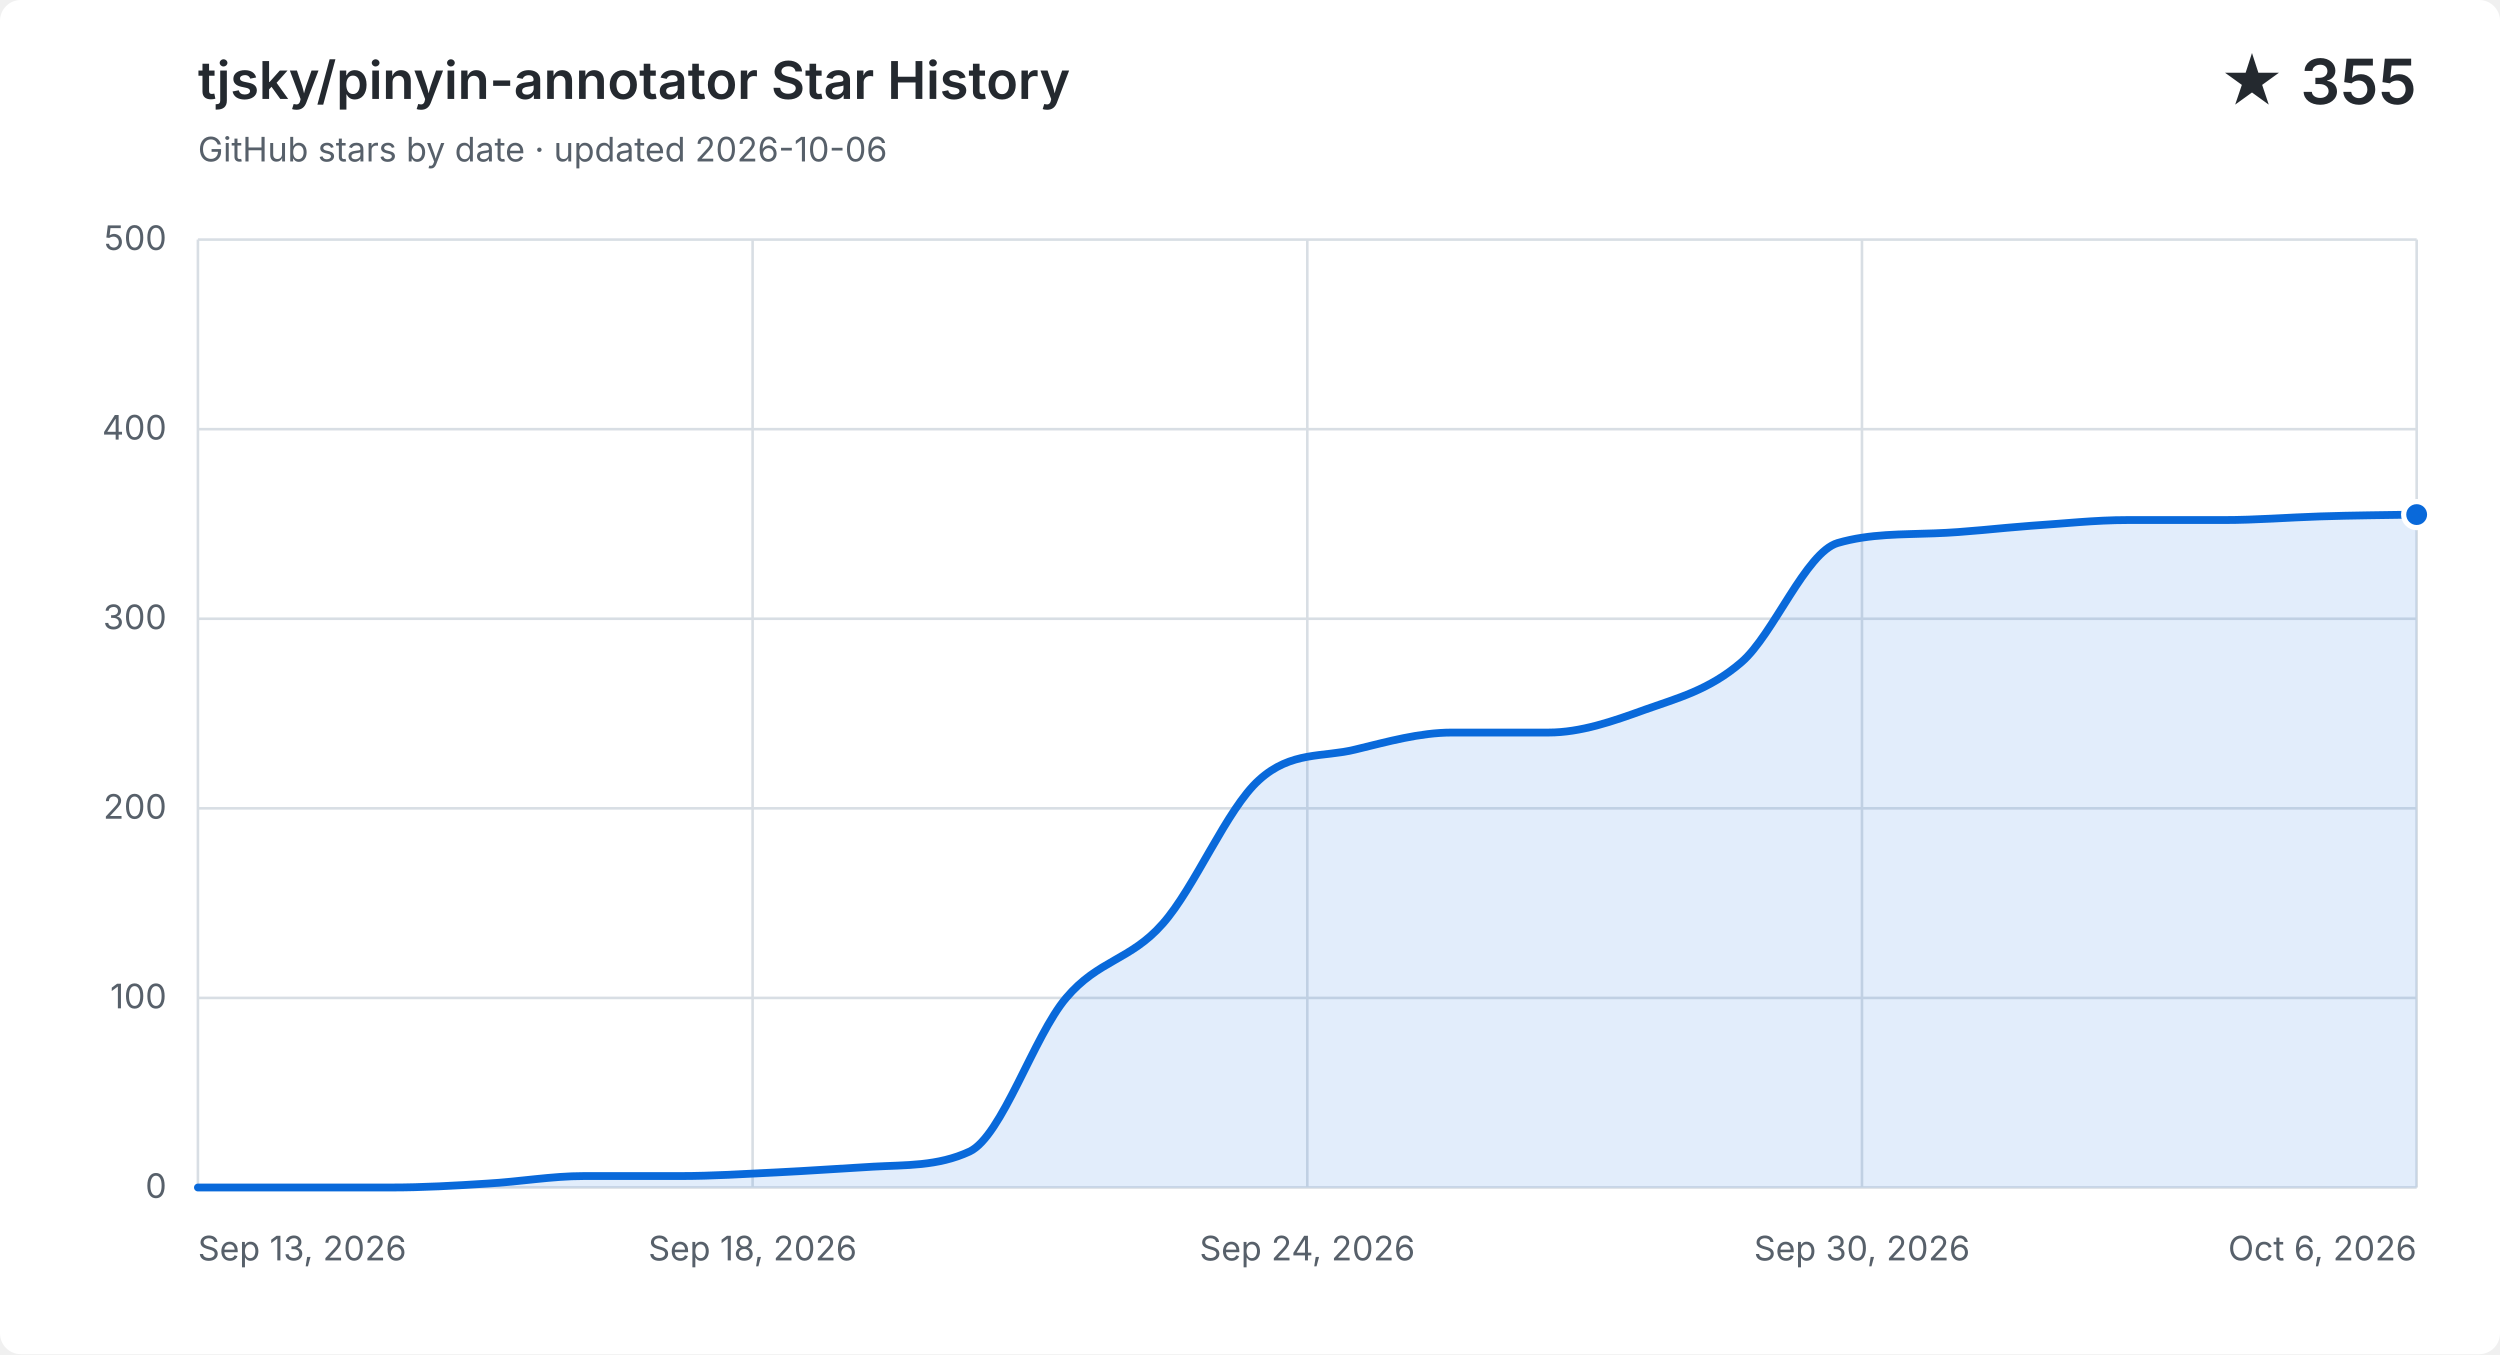
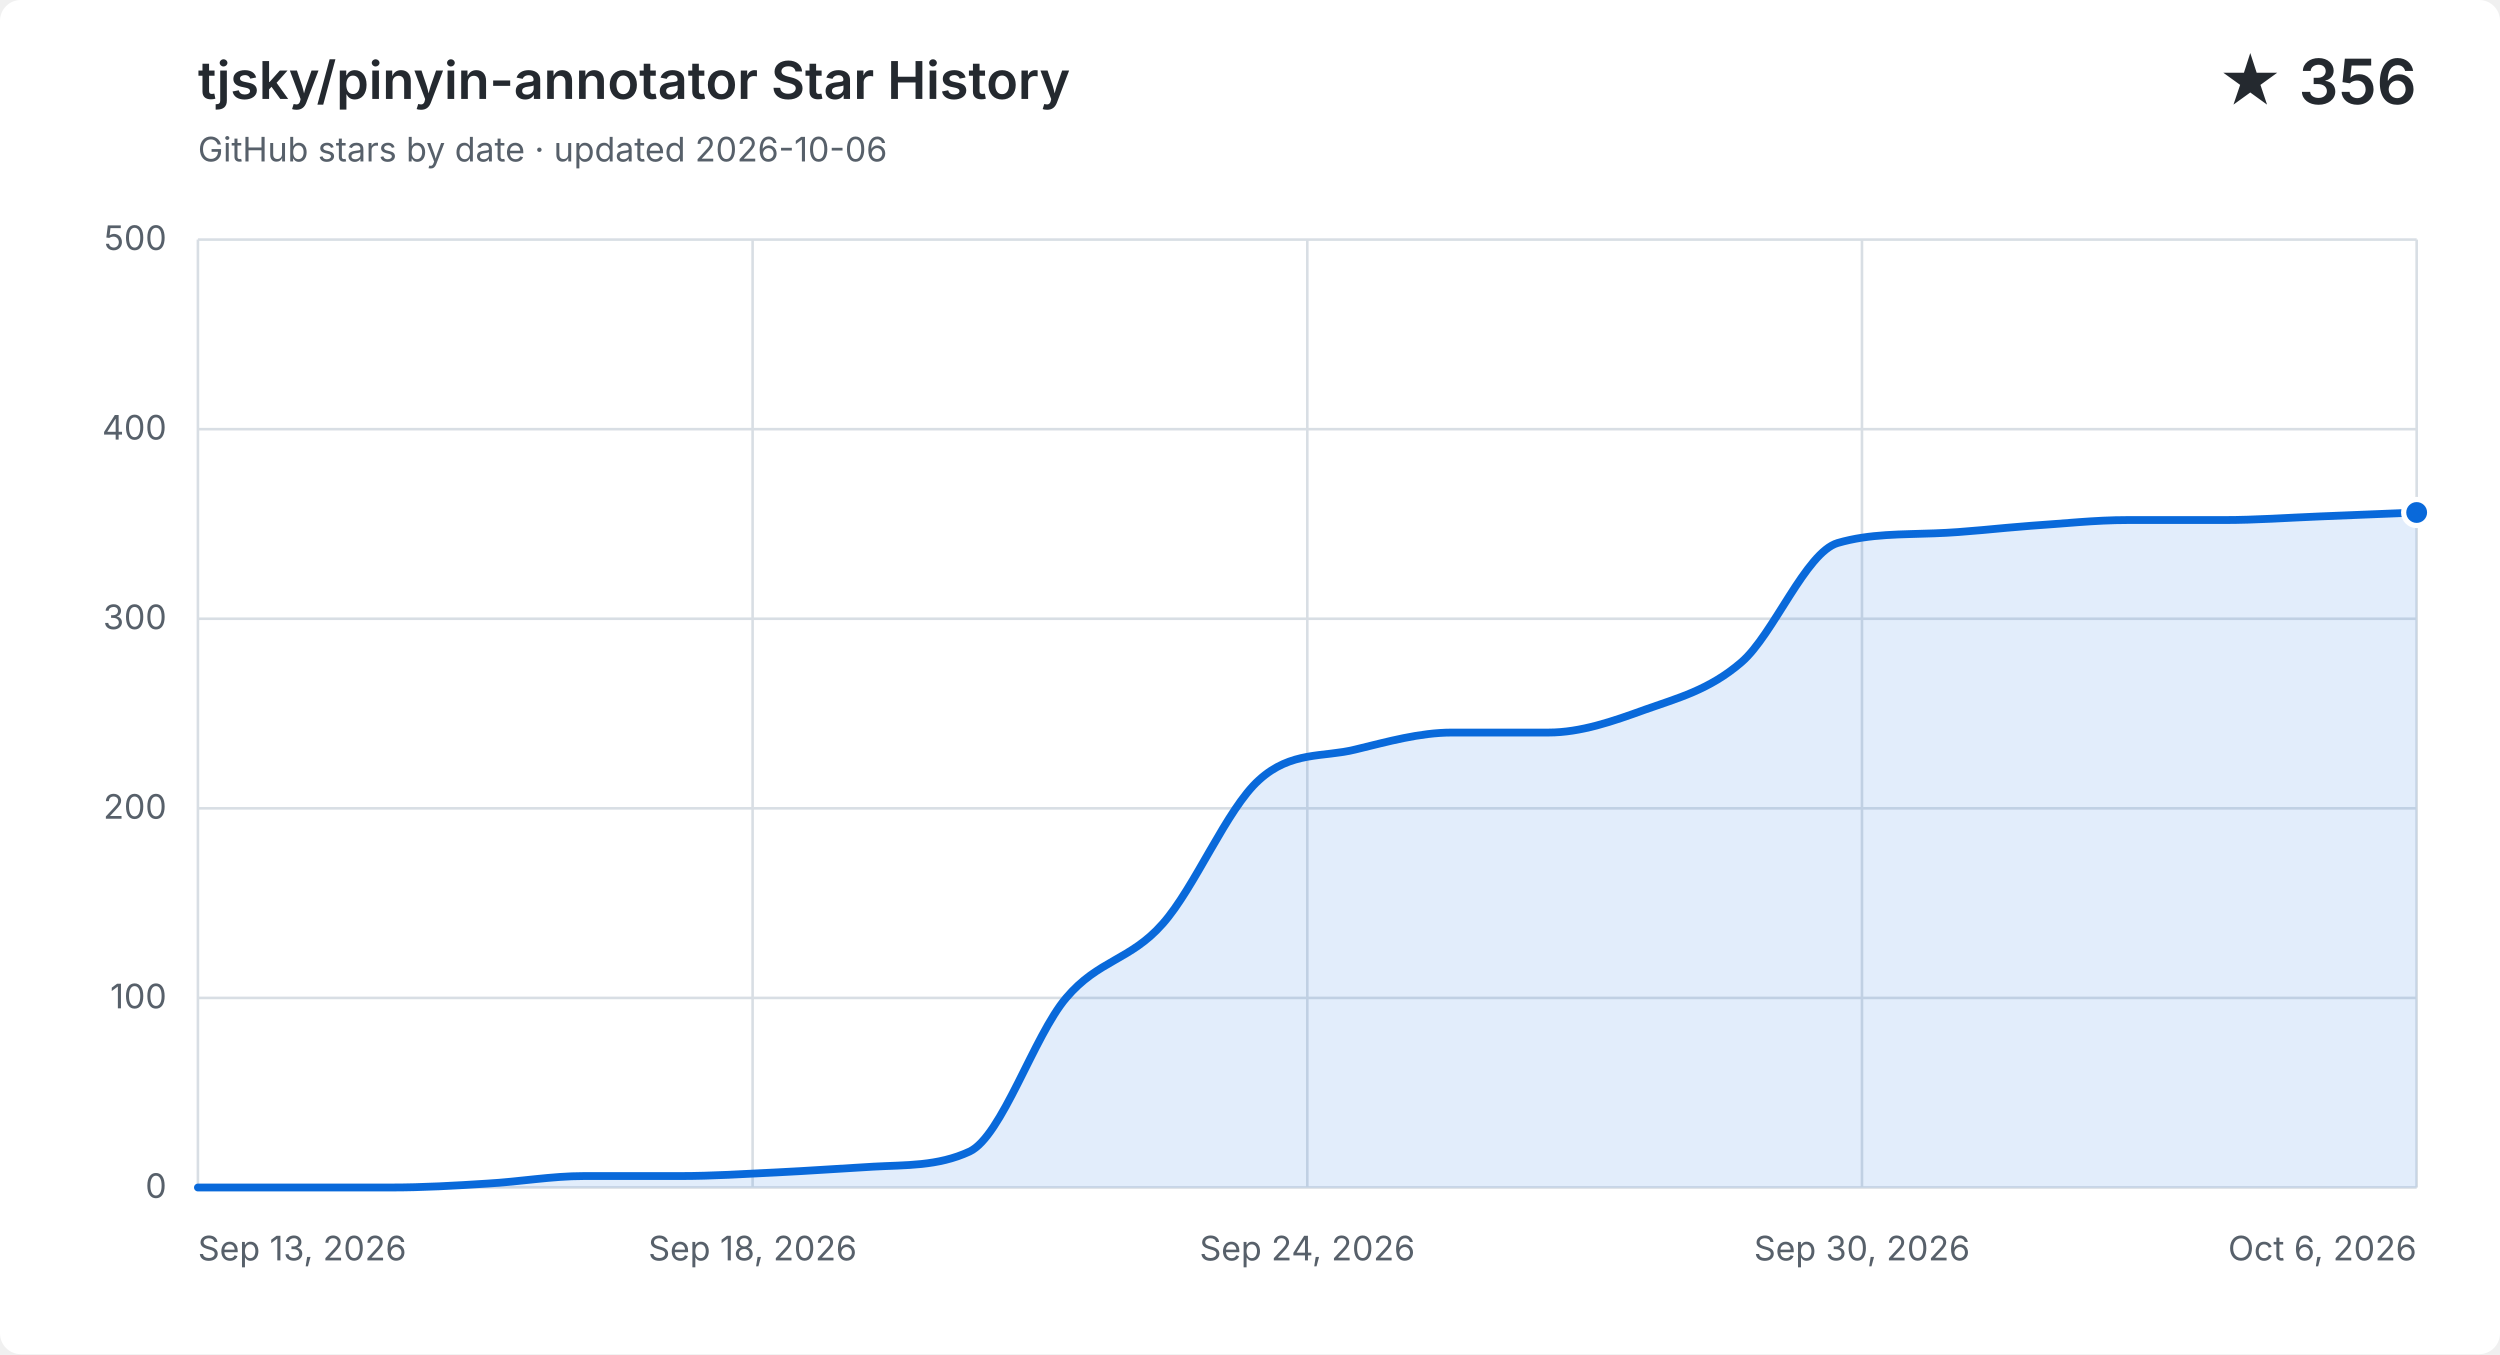
<svg xmlns="http://www.w3.org/2000/svg" width="960" height="520" viewBox="0 0 960 520" role="img" aria-labelledby="title description">
  <style>
    .background { fill: #ffffff; }
    .grid { fill: none; stroke: #d8dee4; stroke-width: 1; }
    .label, .subtitle { fill: #57606a; font: 13px -apple-system, BlinkMacSystemFont, "Segoe UI", sans-serif; }
    .heading, .value { fill: #24292f; font-family: -apple-system, BlinkMacSystemFont, "Segoe UI", sans-serif; }
    .heading { font-size: 20px; font-weight: 600; }
    .value { font-size: 24px; font-weight: 600; }
    .area { fill: #0969da; opacity: .12; }
    .line { fill: none; stroke: #0969da; stroke-linecap: round; stroke-linejoin: round; stroke-width: 3; }
    .point { fill: #0969da; stroke: #ffffff; stroke-width: 2; }
    @media (prefers-color-scheme: dark) {
      .background { fill: #0d1117; }
      .grid { stroke: #30363d; }
      .label, .subtitle { fill: #8b949e; }
      .heading, .value { fill: #f0f6fc; }
      .area { fill: #58a6ff; }
      .line { stroke: #58a6ff; }
      .point { fill: #58a6ff; stroke: #0d1117; }
    }
  </style>
  <rect class="background" width="960" height="520" rx="8" />
  <text class="heading" x="76" y="38">tjsky/pinyin-annotator Star History</text>
  <text class="subtitle" x="76" y="62">GitHub stars by date · updated 2026-10-06</text>
-   <text class="value" x="928" y="40" text-anchor="end">★ 355</text>
+   <text class="value" x="928" y="40" text-anchor="end">★ 356</text>
  <path class="grid" d="M 76 456.0 H 928" />
  <text class="label" x="64" y="460.0" text-anchor="end">0</text>
  <path class="grid" d="M 76 383.2 H 928" />
  <text class="label" x="64" y="387.2" text-anchor="end">100</text>
  <path class="grid" d="M 76 310.4 H 928" />
  <text class="label" x="64" y="314.4" text-anchor="end">200</text>
  <path class="grid" d="M 76 237.6 H 928" />
  <text class="label" x="64" y="241.6" text-anchor="end">300</text>
  <path class="grid" d="M 76 164.8 H 928" />
  <text class="label" x="64" y="168.8" text-anchor="end">400</text>
  <path class="grid" d="M 76 92.0 H 928" />
  <text class="label" x="64" y="96.0" text-anchor="end">500</text>
  <path class="grid" d="M 76.0 92 V 456" />
  <text class="label" x="76.0" y="484" text-anchor="start">Sep 13, 2026</text>
  <path class="grid" d="M 289.0 92 V 456" />
  <text class="label" x="289.0" y="484" text-anchor="middle">Sep 18, 2026</text>
  <path class="grid" d="M 502.0 92 V 456" />
  <text class="label" x="502.0" y="484" text-anchor="middle">Sep 24, 2026</text>
  <path class="grid" d="M 715.0 92 V 456" />
  <text class="label" x="715.0" y="484" text-anchor="middle">Sep 30, 2026</text>
  <path class="grid" d="M 928.0 92 V 456" />
  <text class="label" x="928.0" y="484" text-anchor="end">Oct 6, 2026</text>
-   <path class="area" d="M 76.0 456.0 C 88.3 456.0, 100.7 456.0, 113.0 456.0 C 125.4 456.0, 137.7 456.0, 150.1 456.0 C 162.4 456.0, 174.8 455.3, 187.1 454.5 C 199.5 453.8, 211.8 451.6, 224.2 451.6 C 236.5 451.6, 248.9 451.6, 261.2 451.6 C 273.6 451.6, 285.9 450.8, 298.3 450.2 C 310.6 449.6, 323.0 448.7, 335.3 448.0 C 347.7 447.3, 360.0 447.9, 372.3 442.2 C 384.7 436.4, 397.0 397.8, 409.4 383.2 C 421.7 368.6, 434.1 368.8, 446.4 354.8 C 458.8 340.9, 471.1 310.6, 483.5 299.5 C 495.8 288.3, 508.2 290.9, 520.5 287.8 C 532.9 284.8, 545.2 281.3, 557.6 281.3 C 569.9 281.3, 582.3 281.3, 594.6 281.3 C 607.0 281.3, 619.3 277.0, 631.7 272.5 C 644.0 268.1, 656.3 265.0, 668.7 254.3 C 681.0 243.7, 693.4 212.1, 705.7 208.5 C 718.1 204.9, 730.4 205.3, 742.8 204.8 C 755.1 204.4, 767.5 202.8, 779.8 201.9 C 792.2 201.1, 804.5 199.7, 816.9 199.7 C 829.2 199.7, 841.6 199.7, 853.9 199.7 C 866.3 199.7, 878.6 198.7, 891.0 198.3 C 903.3 197.9, 915.7 197.8, 928.0 197.6 V 456 H 76.0 Z" />
-   <path class="line" d="M 76.0 456.0 C 88.3 456.0, 100.7 456.0, 113.0 456.0 C 125.4 456.0, 137.7 456.0, 150.1 456.0 C 162.4 456.0, 174.8 455.3, 187.1 454.5 C 199.5 453.8, 211.8 451.6, 224.2 451.6 C 236.5 451.6, 248.9 451.6, 261.2 451.6 C 273.6 451.6, 285.9 450.8, 298.3 450.2 C 310.6 449.6, 323.0 448.7, 335.3 448.0 C 347.7 447.3, 360.0 447.9, 372.3 442.2 C 384.7 436.4, 397.0 397.8, 409.4 383.2 C 421.7 368.6, 434.1 368.8, 446.4 354.8 C 458.8 340.9, 471.1 310.6, 483.5 299.5 C 495.8 288.3, 508.2 290.9, 520.5 287.8 C 532.9 284.8, 545.2 281.3, 557.6 281.3 C 569.9 281.3, 582.3 281.3, 594.6 281.3 C 607.0 281.3, 619.3 277.0, 631.7 272.5 C 644.0 268.1, 656.3 265.0, 668.7 254.3 C 681.0 243.7, 693.4 212.1, 705.7 208.5 C 718.1 204.9, 730.4 205.3, 742.8 204.8 C 755.1 204.4, 767.5 202.8, 779.8 201.9 C 792.2 201.1, 804.5 199.7, 816.9 199.7 C 829.2 199.7, 841.6 199.7, 853.9 199.7 C 866.3 199.7, 878.6 198.7, 891.0 198.3 C 903.3 197.9, 915.7 197.8, 928.0 197.6" />
-   <circle class="point" cx="928.0" cy="197.6" r="5" />
+   <path class="area" d="M 76.0 456.0 C 88.3 456.0, 100.7 456.0, 113.0 456.0 C 125.4 456.0, 137.7 456.0, 150.1 456.0 C 162.4 456.0, 174.8 455.3, 187.1 454.5 C 199.5 453.8, 211.8 451.6, 224.2 451.6 C 236.5 451.6, 248.9 451.6, 261.2 451.6 C 273.6 451.6, 285.9 450.8, 298.3 450.2 C 310.6 449.6, 323.0 448.7, 335.3 448.0 C 347.7 447.3, 360.0 447.9, 372.3 442.2 C 384.7 436.4, 397.0 397.8, 409.4 383.2 C 421.7 368.6, 434.1 368.8, 446.4 354.8 C 458.8 340.9, 471.1 310.6, 483.5 299.5 C 495.8 288.3, 508.2 290.9, 520.5 287.8 C 532.9 284.8, 545.2 281.3, 557.6 281.3 C 569.9 281.3, 582.3 281.3, 594.6 281.3 C 607.0 281.3, 619.3 277.0, 631.7 272.5 C 644.0 268.1, 656.3 265.0, 668.7 254.3 C 681.0 243.7, 693.4 212.1, 705.7 208.5 C 718.1 204.9, 730.4 205.3, 742.8 204.8 C 755.1 204.4, 767.5 202.8, 779.8 201.9 C 792.2 201.1, 804.5 199.7, 816.9 199.7 C 829.2 199.7, 841.6 199.7, 853.9 199.7 C 866.3 199.7, 878.6 198.8, 891.0 198.3 C 903.3 197.8, 915.7 197.3, 928.0 196.8 V 456 H 76.0 Z" />
+   <path class="line" d="M 76.0 456.0 C 88.3 456.0, 100.7 456.0, 113.0 456.0 C 125.4 456.0, 137.7 456.0, 150.1 456.0 C 162.4 456.0, 174.8 455.3, 187.1 454.5 C 199.5 453.8, 211.8 451.6, 224.2 451.6 C 236.5 451.6, 248.9 451.6, 261.2 451.6 C 273.6 451.6, 285.9 450.8, 298.3 450.2 C 310.6 449.6, 323.0 448.7, 335.3 448.0 C 347.7 447.3, 360.0 447.9, 372.3 442.2 C 384.7 436.4, 397.0 397.8, 409.4 383.2 C 421.7 368.6, 434.1 368.8, 446.4 354.8 C 458.8 340.9, 471.1 310.6, 483.5 299.5 C 495.8 288.3, 508.2 290.9, 520.5 287.8 C 532.9 284.8, 545.2 281.3, 557.6 281.3 C 569.9 281.3, 582.3 281.3, 594.6 281.3 C 607.0 281.3, 619.3 277.0, 631.7 272.5 C 644.0 268.1, 656.3 265.0, 668.7 254.3 C 681.0 243.7, 693.4 212.1, 705.7 208.5 C 718.1 204.9, 730.4 205.3, 742.8 204.8 C 755.1 204.4, 767.5 202.8, 779.8 201.9 C 792.2 201.1, 804.5 199.7, 816.9 199.7 C 829.2 199.7, 841.6 199.7, 853.9 199.7 C 866.3 199.7, 878.6 198.8, 891.0 198.3 C 903.3 197.8, 915.7 197.3, 928.0 196.8" />
+   <circle class="point" cx="928.0" cy="196.8" r="5" />
</svg>
